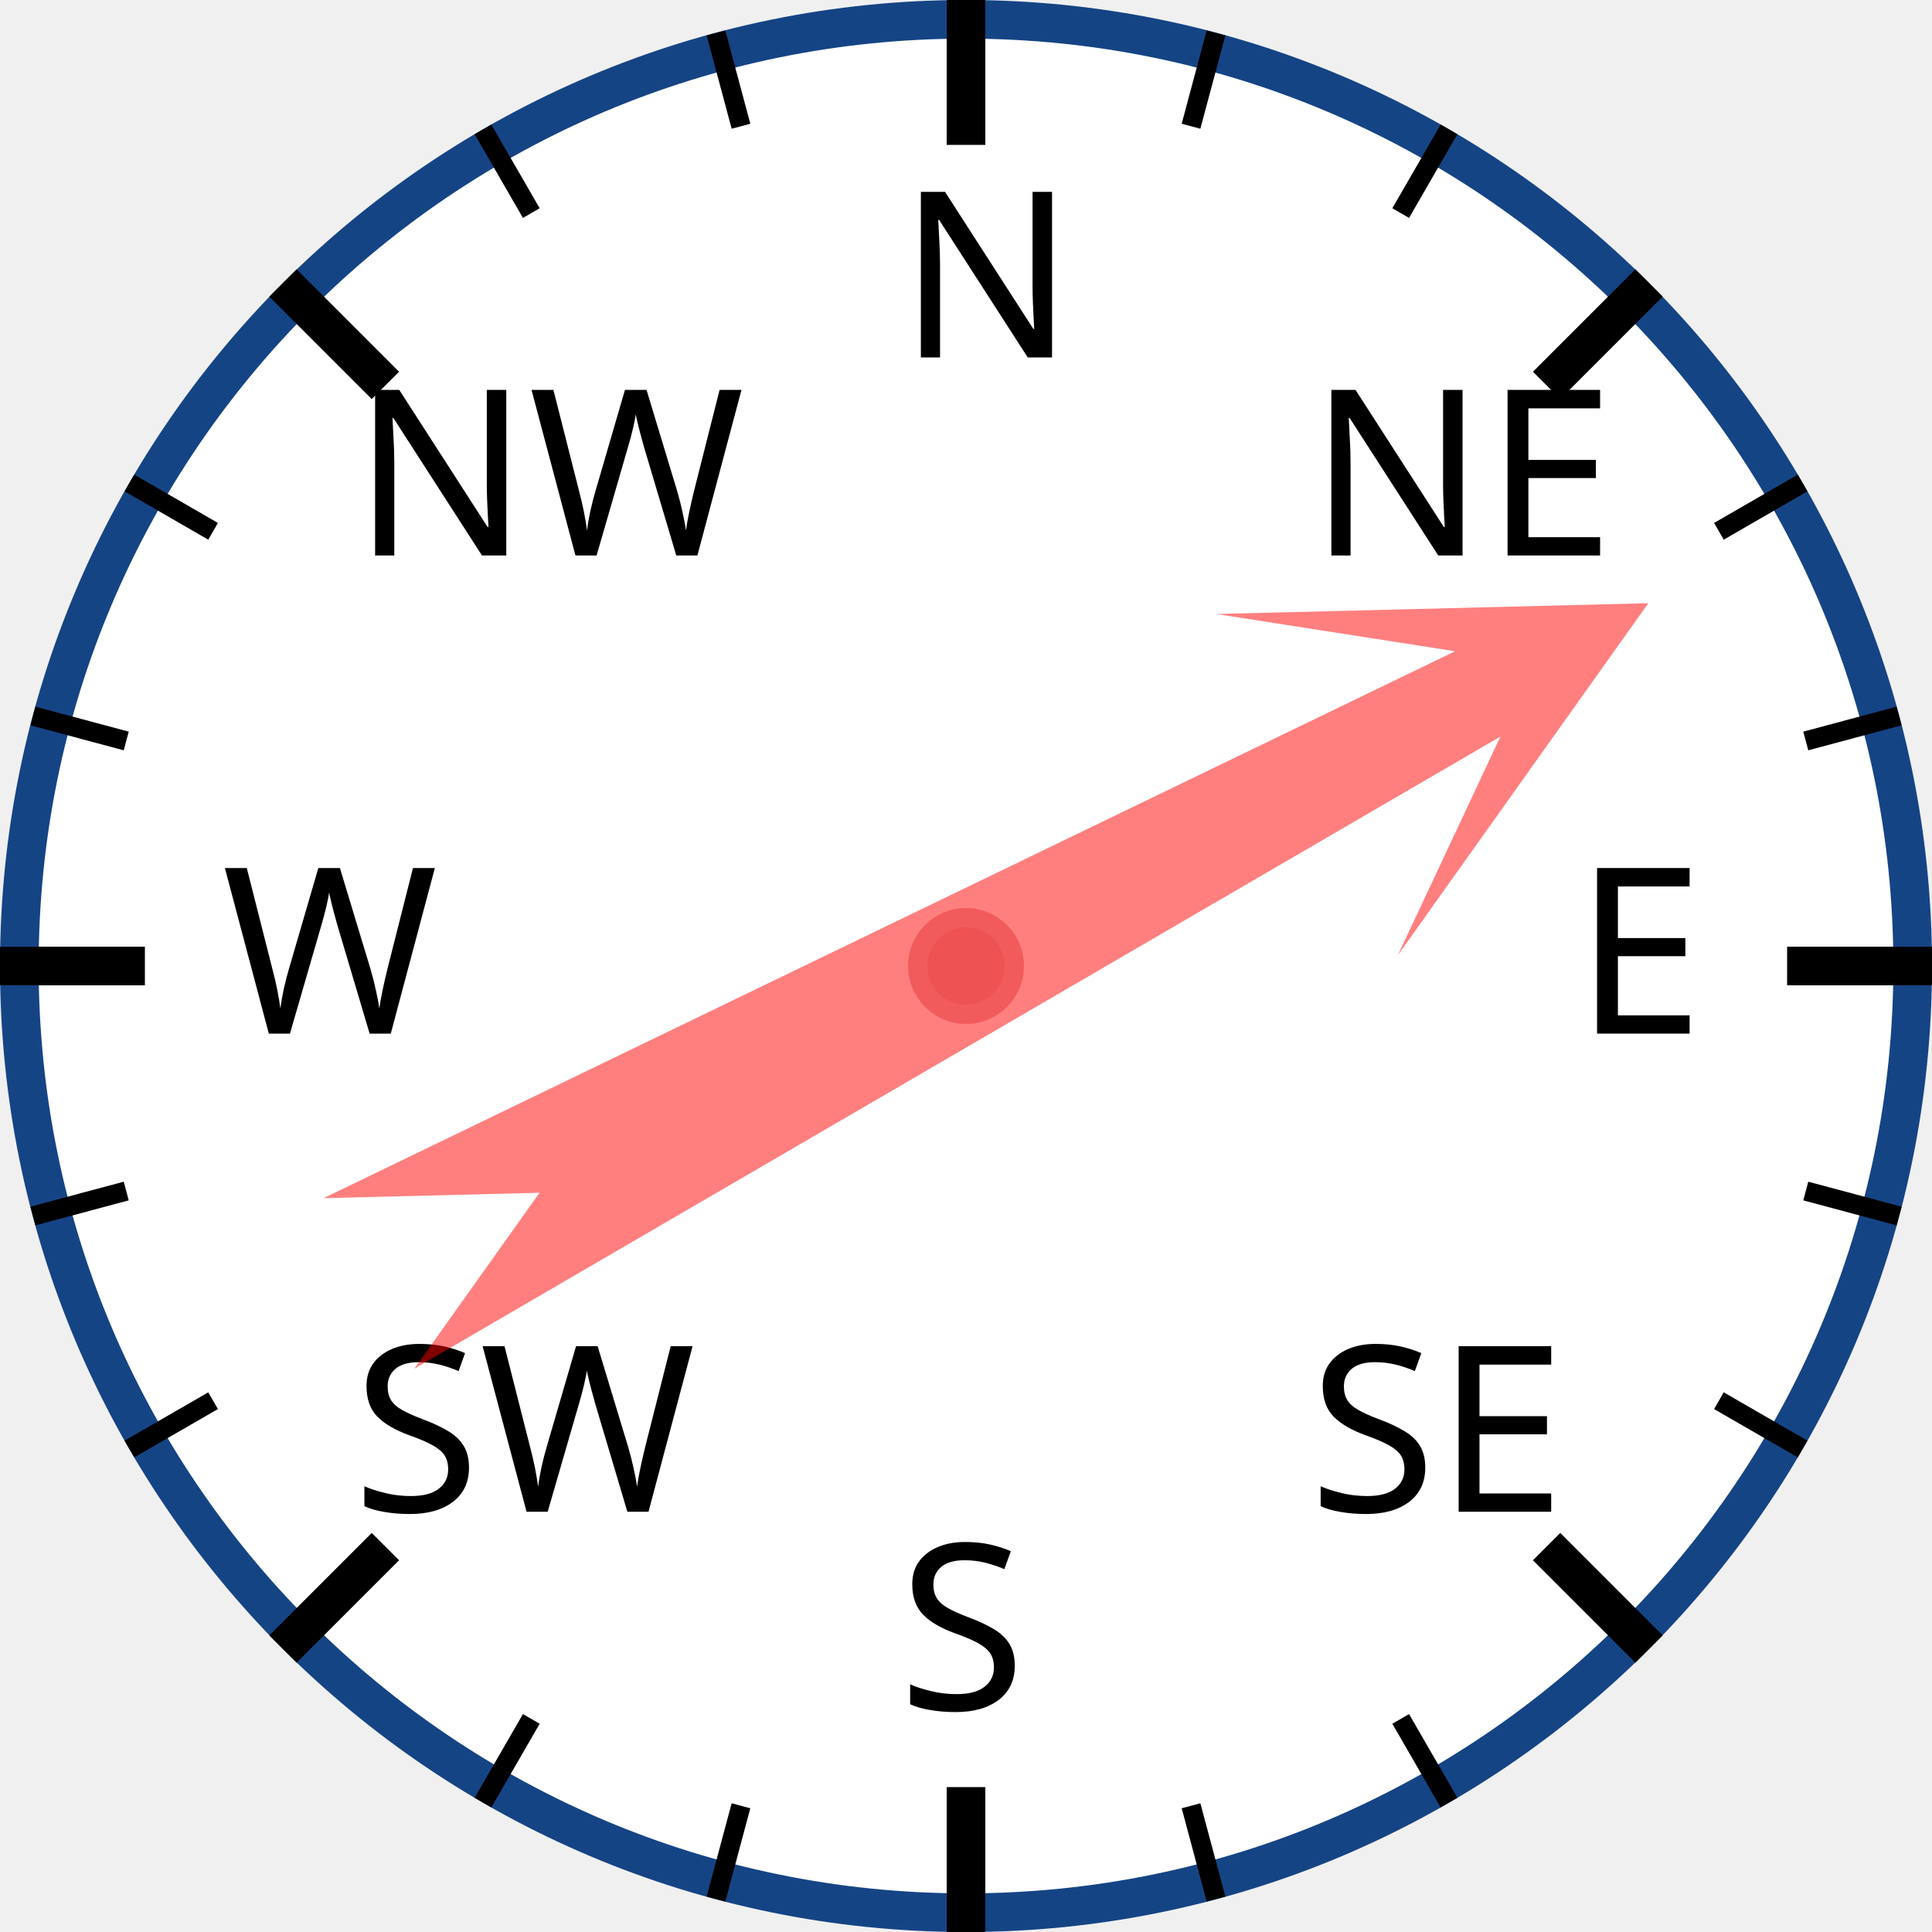
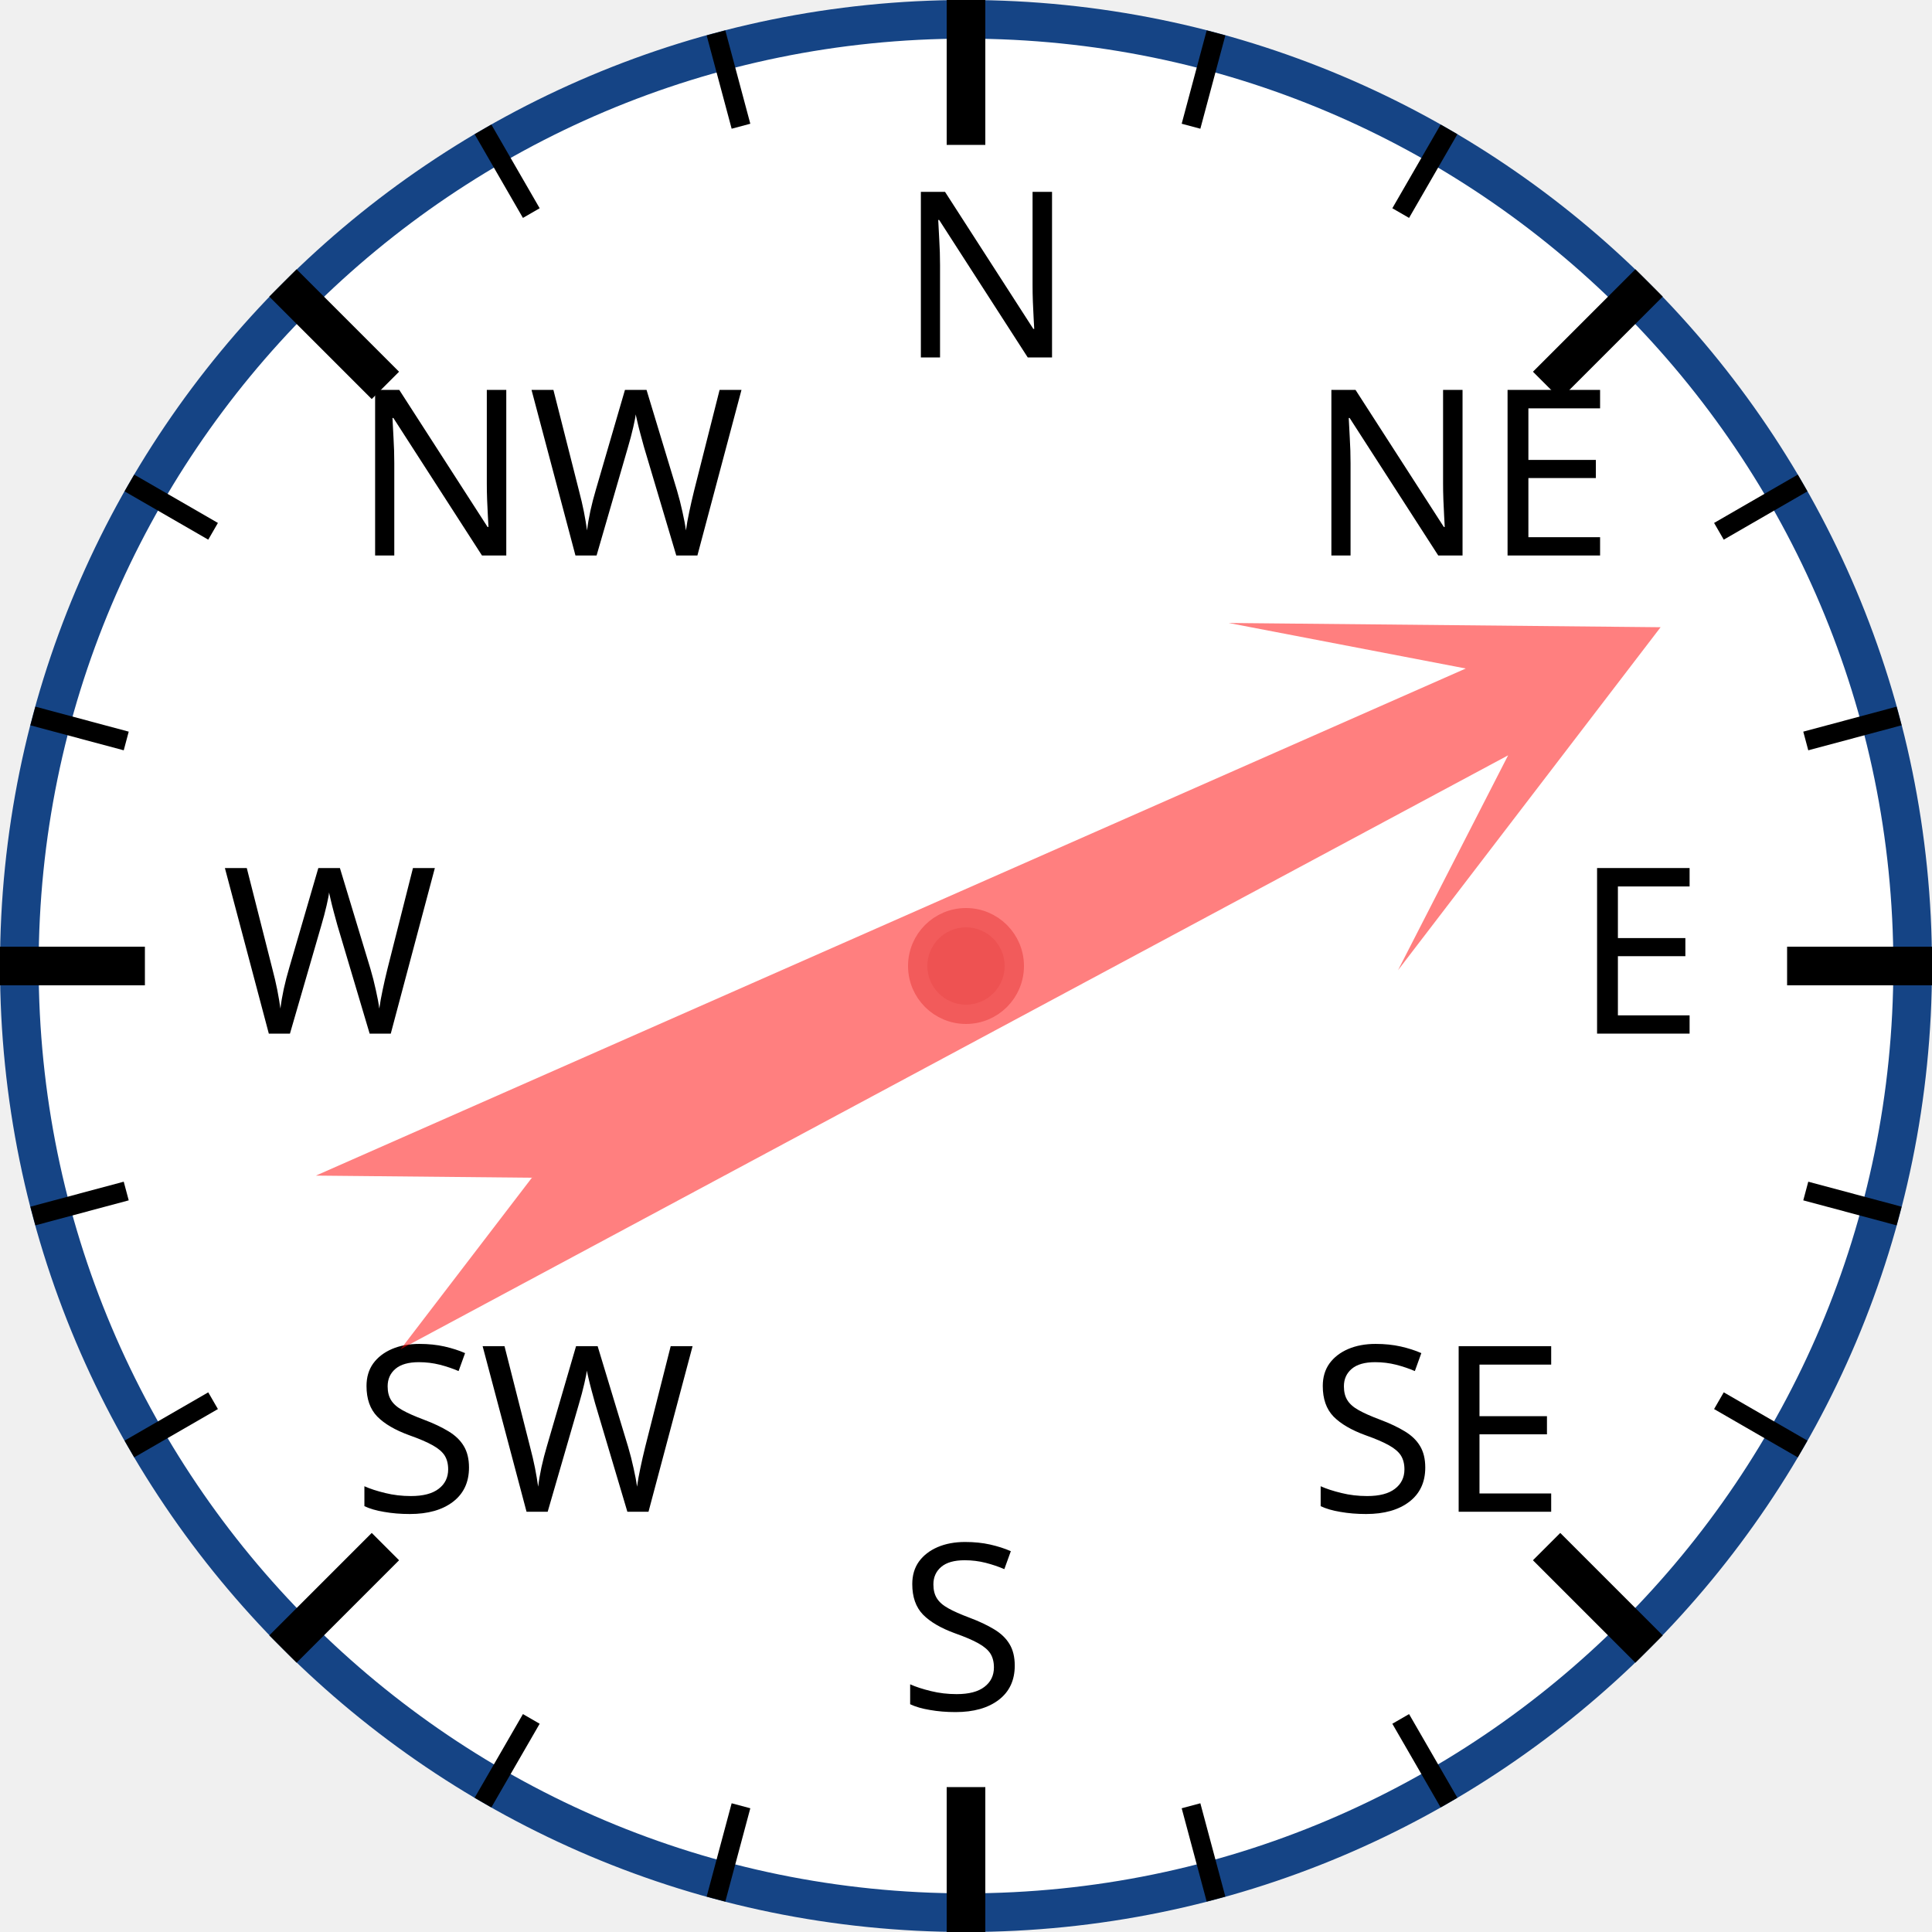
<svg xmlns="http://www.w3.org/2000/svg" width="120px" height="120px" viewBox="0 0 200 200">
  <circle cx="100" cy="100" r="98" style="fill: white; stroke: #154485; stroke-width: 4;" />
  <text x="93.0" y="37.0" style="font-family: sans-serif; font-size: 18pt;">N</text>
  <line x1="100.0" y1="0.0" x2="100.0" y2="15.0" style="stroke: black; stroke-width: 4;" />
  <line x1="74.118" y1="3.407" x2="76.706" y2="13.067" style="stroke: black; stroke-width: 2;" />
  <line x1="50" y1="13.397" x2="55" y2="22.058" style="stroke: black; stroke-width: 2;" />
  <text x="36.503" y="57.503" style="font-family: sans-serif; font-size: 18pt;">NW</text>
  <line x1="29.289" y1="29.289" x2="39.896" y2="39.896" style="stroke: black; stroke-width: 4;" />
  <line x1="13.397" y1="50" x2="22.058" y2="55" style="stroke: black; stroke-width: 2;" />
  <line x1="3.407" y1="74.118" x2="13.067" y2="76.706" style="stroke: black; stroke-width: 2;" />
  <text x="23.0" y="107.0" style="font-family: sans-serif; font-size: 18pt;">W</text>
  <line x1="0.0" y1="100.0" x2="15.0" y2="100.0" style="stroke: black; stroke-width: 4;" />
  <line x1="3.407" y1="125.882" x2="13.067" y2="123.294" style="stroke: black; stroke-width: 2;" />
  <line x1="13.397" y1="150" x2="22.058" y2="145" style="stroke: black; stroke-width: 2;" />
  <text x="36.503" y="156.497" style="font-family: sans-serif; font-size: 18pt;">SW</text>
  <line x1="29.289" y1="170.711" x2="39.896" y2="160.104" style="stroke: black; stroke-width: 4;" />
  <line x1="50" y1="186.603" x2="55" y2="177.942" style="stroke: black; stroke-width: 2;" />
  <line x1="74.118" y1="196.593" x2="76.706" y2="186.933" style="stroke: black; stroke-width: 2;" />
  <text x="93" y="177.0" style="font-family: sans-serif; font-size: 18pt;">S</text>
  <line x1="100" y1="200.0" x2="100" y2="185.0" style="stroke: black; stroke-width: 4;" />
  <line x1="125.882" y1="196.593" x2="123.294" y2="186.933" style="stroke: black; stroke-width: 2;" />
  <line x1="150.0" y1="186.603" x2="145.0" y2="177.942" style="stroke: black; stroke-width: 2;" />
  <text x="135.497" y="156.497" style="font-family: sans-serif; font-size: 18pt;">SE</text>
  <line x1="170.711" y1="170.711" x2="160.104" y2="160.104" style="stroke: black; stroke-width: 4;" />
  <line x1="186.603" y1="150" x2="177.942" y2="145" style="stroke: black; stroke-width: 2;" />
  <line x1="196.593" y1="125.882" x2="186.933" y2="123.294" style="stroke: black; stroke-width: 2;" />
  <text x="163.0" y="107" style="font-family: sans-serif; font-size: 18pt;">E</text>
  <line x1="200.0" y1="100" x2="185.0" y2="100" style="stroke: black; stroke-width: 4;" />
  <line x1="196.593" y1="74.118" x2="186.933" y2="76.706" style="stroke: black; stroke-width: 2;" />
  <line x1="186.603" y1="50" x2="177.942" y2="55" style="stroke: black; stroke-width: 2;" />
  <text x="135.497" y="57.503" style="font-family: sans-serif; font-size: 18pt;">NE</text>
  <line x1="170.711" y1="29.289" x2="160.104" y2="39.896" style="stroke: black; stroke-width: 4;" />
  <line x1="150" y1="13.397" x2="145" y2="22.058" style="stroke: black; stroke-width: 2;" />
  <line x1="125.882" y1="3.407" x2="123.294" y2="13.067" style="stroke: black; stroke-width: 2;" />
-   <polygon points="100 20 120 60 105 40 110 170 100 150 90 170 95 40 80 60" style="fill: red; fill-opacity: 0.5;" transform="rotate(62,100,100)" />
+   <polygon points="100 20 120 60 105 40 110 170 100 150 90 170 95 40 80 60" style="fill: red; fill-opacity: 0.5;" transform="rotate(64,100,100)" />
  <circle cx="100" cy="100" r="5" style="fill: #EE5252; stroke: #F25B5B; stroke-width: 2;" />
</svg>
